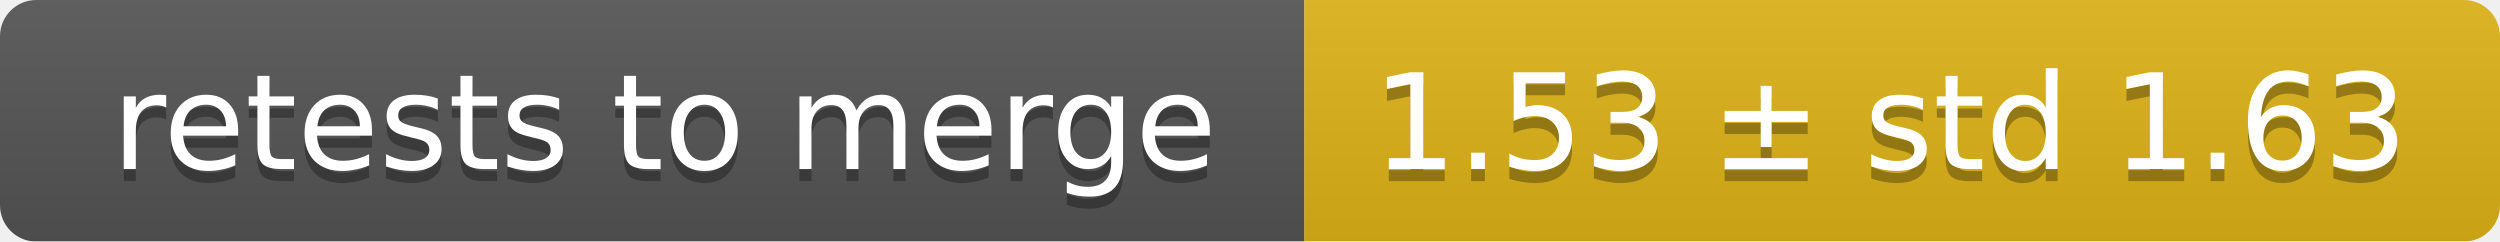
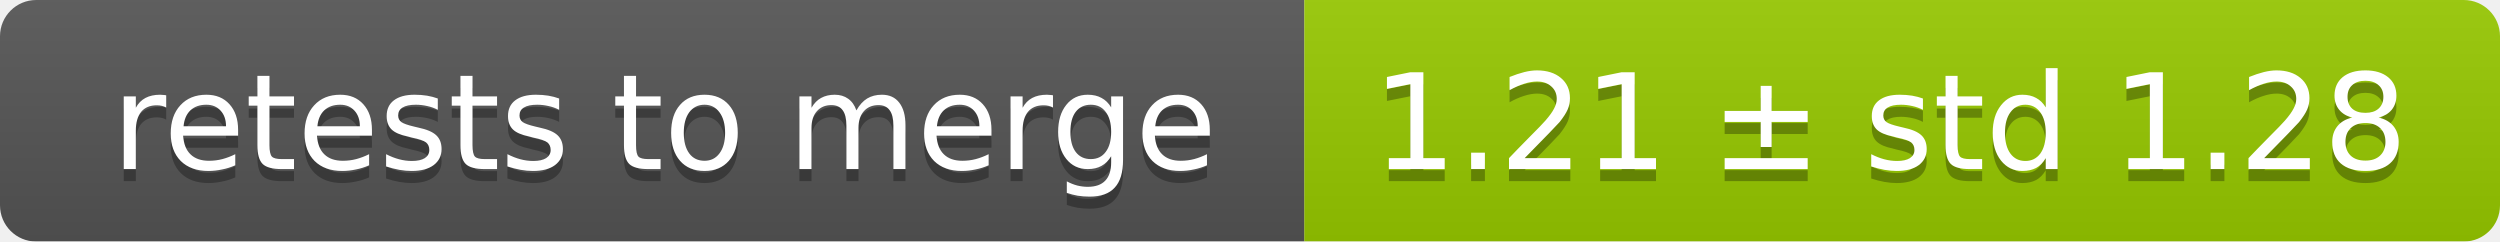
<svg xmlns="http://www.w3.org/2000/svg" width="207" height="20">
  <linearGradient id="smooth" x2="0" y2="100%">
    <stop offset="0" stop-color="#bbb" stop-opacity=".1" />
    <stop offset="1" stop-opacity=".1" />
  </linearGradient>
  <mask id="round">
    <rect width="207" height="20" rx="3" fill="#fff" />
  </mask>
  <g mask="url(#round)">
    <rect width="108" height="20" fill="#555" />
-     <rect x="108" width="99" height="20" fill="#dfb317" />
+     <rect x="108" width="99" height="20" fill="#97ca00" />
    <rect width="207" height="20" fill="url(#smooth)" />
  </g>
  <g fill="#fff" text-anchor="middle" font-family="DejaVu Sans,Verdana,Geneva,sans-serif" font-size="11">
    <text x="55" y="15" fill="#010101" fill-opacity=".3">retests to merge</text>
    <text x="55" y="14">retests to merge</text>
-     <text x="156.5" y="15" fill="#010101" fill-opacity=".3">1.53 ± std 1.63</text>
-     <text x="156.5" y="14">1.53 ± std 1.63</text>
+     <text x="156.5" y="15" fill="#010101" fill-opacity=".3">1.21 ± std 1.28</text>
+     <text x="156.5" y="14">1.21 ± std 1.28</text>
  </g>
</svg>
